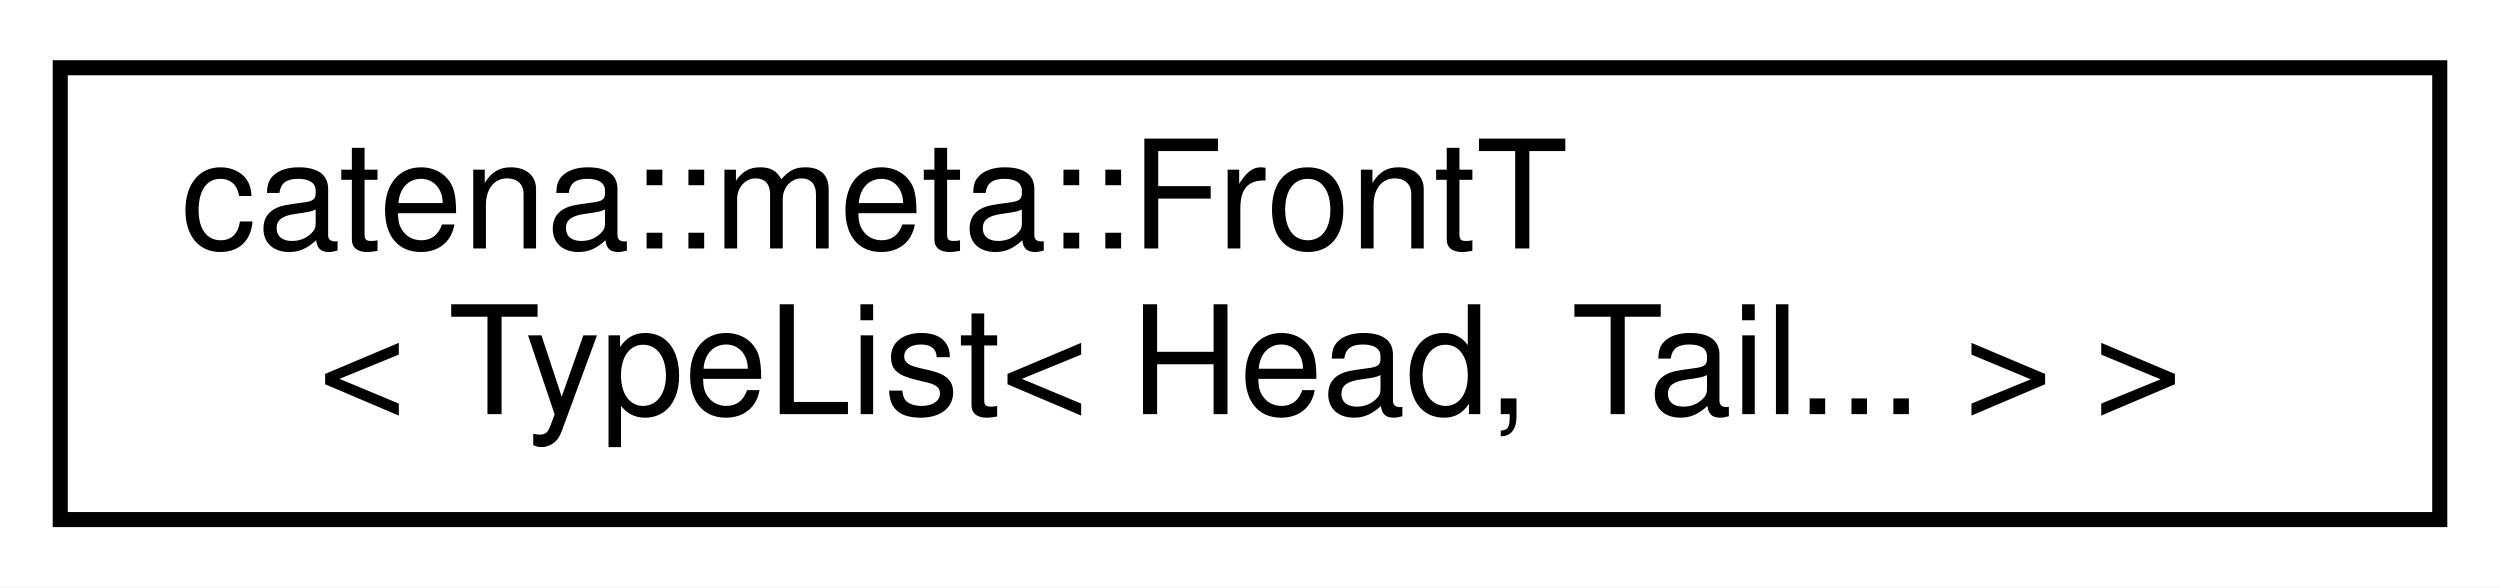
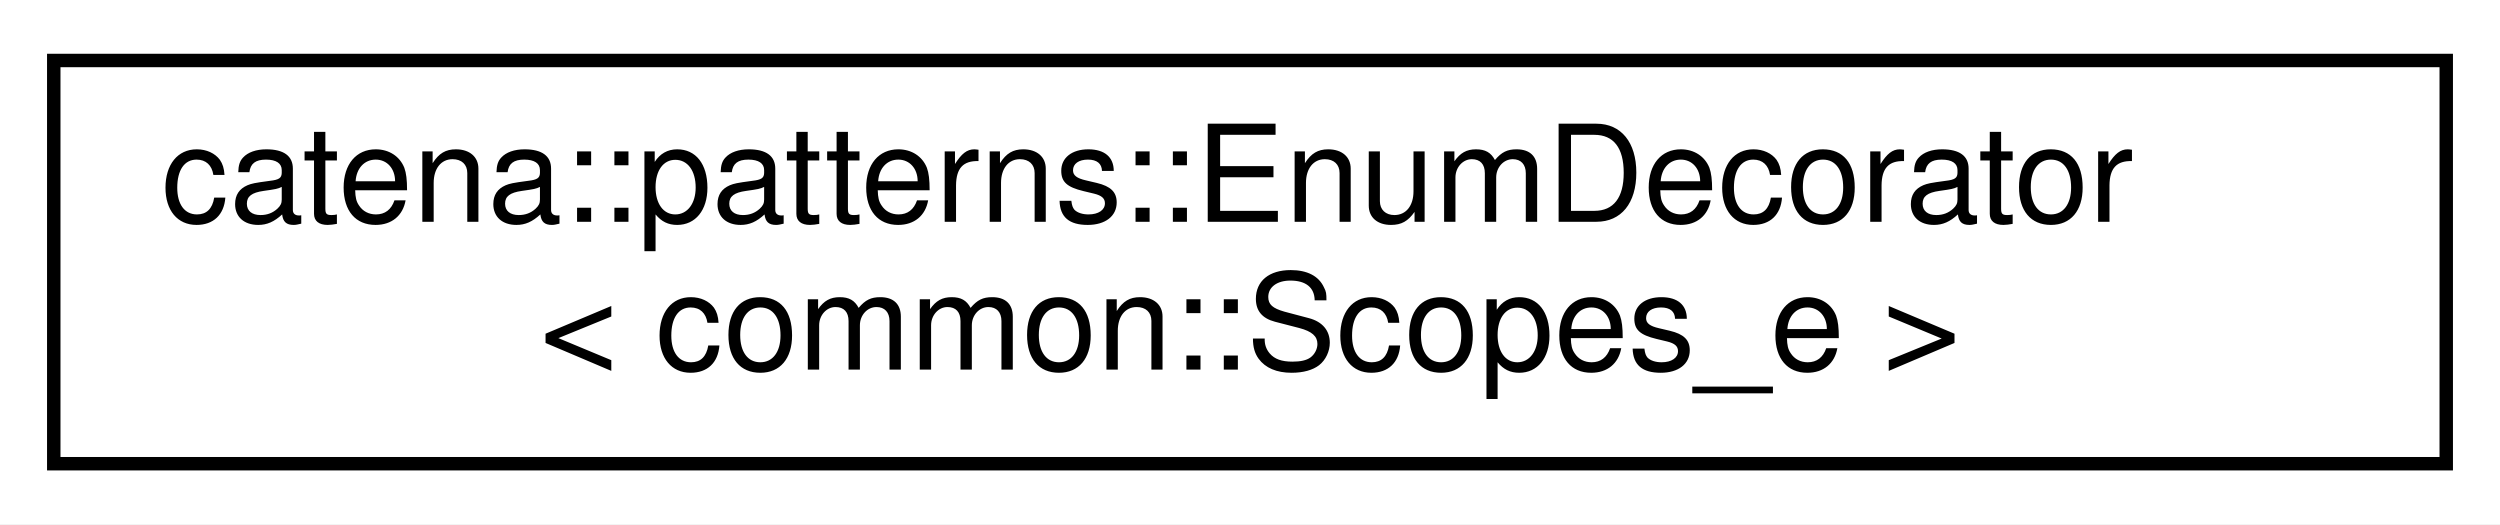
- <svg xmlns="http://www.w3.org/2000/svg" xmlns:xlink="http://www.w3.org/1999/xlink" width="166pt" height="39pt" viewBox="0.00 0.00 166.00 39.00">
+ <svg xmlns="http://www.w3.org/2000/svg" xmlns:xlink="http://www.w3.org/1999/xlink" width="186pt" height="39pt" viewBox="0.00 0.00 186.00 39.00">
  <g id="graph0" class="graph" transform="scale(1 1) rotate(0) translate(4 35)">
-     <polygon fill="white" stroke="transparent" points="-4,4 -4,-35 162,-35 162,4 -4,4" />
+     <polygon fill="white" stroke="transparent" points="-4,4 -4,-35 182,-35 182,4 -4,4" />
    <g id="node1" class="node">
      <g id="a_node1">
-         <a xlink:href="classcatena_1_1meta_1_1FrontT_3_01TypeList_3_01Head_00_01Tail_8_8_8_01_4_01_4.html" target="_top" xlink:title=" ">
-           <polygon fill="white" stroke="black" points="0,-0.5 0,-30.5 158,-30.5 158,-0.5 0,-0.5" />
-           <text text-anchor="start" x="8" y="-18.5" font-family="Helvetica,sans-Serif" font-size="10.00">catena::meta::FrontT</text>
-           <text text-anchor="middle" x="79" y="-7.5" font-family="Helvetica,sans-Serif" font-size="10.00">&lt; TypeList&lt; Head, Tail... &gt; &gt;</text>
+         <a xlink:href="classcatena_1_1patterns_1_1EnumDecorator.html" target="_top" xlink:title=" ">
+           <polygon fill="white" stroke="black" points="0,-0.5 0,-30.5 178,-30.5 178,-0.5 0,-0.5" />
+           <text text-anchor="start" x="8" y="-18.5" font-family="Helvetica,sans-Serif" font-size="10.00">catena::patterns::EnumDecorator</text>
+           <text text-anchor="middle" x="89" y="-7.5" font-family="Helvetica,sans-Serif" font-size="10.00">&lt; common::Scopes_e &gt;</text>
        </a>
      </g>
    </g>
  </g>
</svg>
